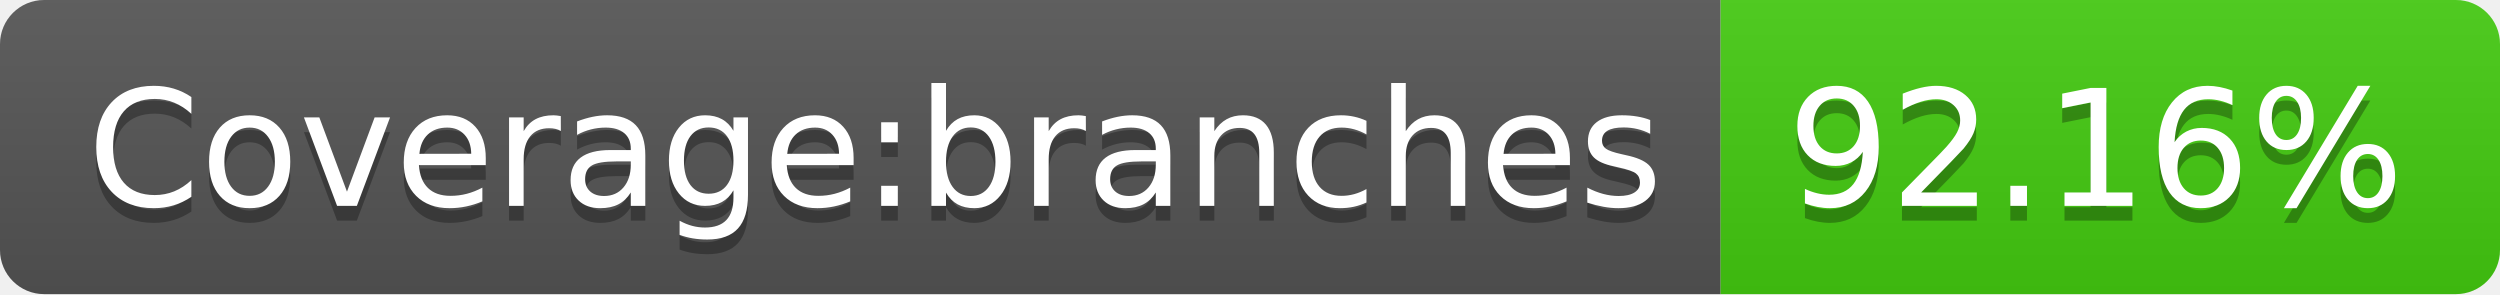
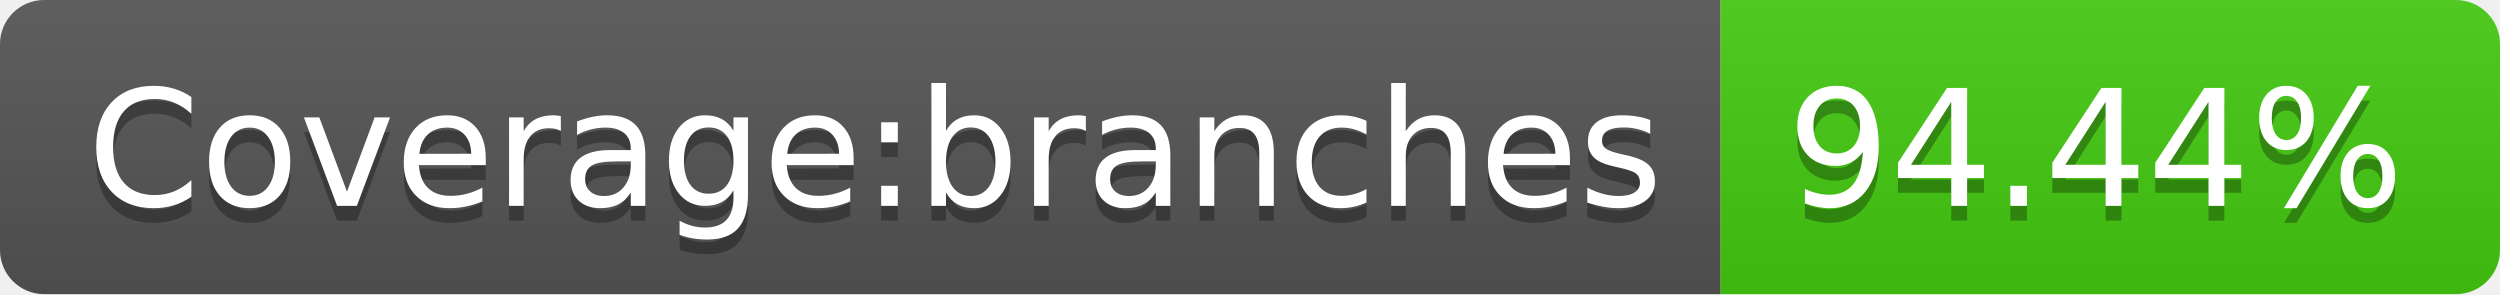
- <svg xmlns="http://www.w3.org/2000/svg" width="170" height="20" role="img" aria-label="Coverage:branches: 92.16%">
+ <svg xmlns="http://www.w3.org/2000/svg" width="170" height="20" role="img" aria-label="Coverage:branches: 94.44%">
  <linearGradient id="s" x2="0" y2="100%">
    <stop offset="0" stop-color="#bbb" stop-opacity=".1" />
    <stop offset="1" stop-opacity=".1" />
  </linearGradient>
  <clipPath id="r">
    <rect width="170" height="20" rx="3" fill="#fff" />
  </clipPath>
  <g clip-path="url(#r)">
    <rect width="117" height="20" fill="#555" />
    <rect x="117" width="53" height="20" fill="#4c1" />
    <rect width="170" height="20" fill="url(#s)" />
  </g>
  <g fill="#fff" text-anchor="middle" font-family="Verdana,Geneva,DejaVu Sans,sans-serif" text-rendering="geometricPrecision" font-size="110">
    <text aria-hidden="true" x="595" y="150" fill="#010101" fill-opacity=".3" transform="scale(.1)" textLength="1070">Coverage:branches</text>
    <text x="595" y="140" transform="scale(.1)" fill="#fff" textLength="1070">Coverage:branches</text>
-     <text aria-hidden="true" x="1425" y="150" fill="#010101" fill-opacity=".3" transform="scale(.1)" textLength="430">92.16%</text>
-     <text x="1425" y="140" transform="scale(.1)" fill="#fff" textLength="430">92.16%</text>
+     <text aria-hidden="true" x="1425" y="150" fill="#010101" fill-opacity=".3" transform="scale(.1)" textLength="430">94.44%</text>
+     <text x="1425" y="140" transform="scale(.1)" fill="#fff" textLength="430">94.44%</text>
  </g>
</svg>
